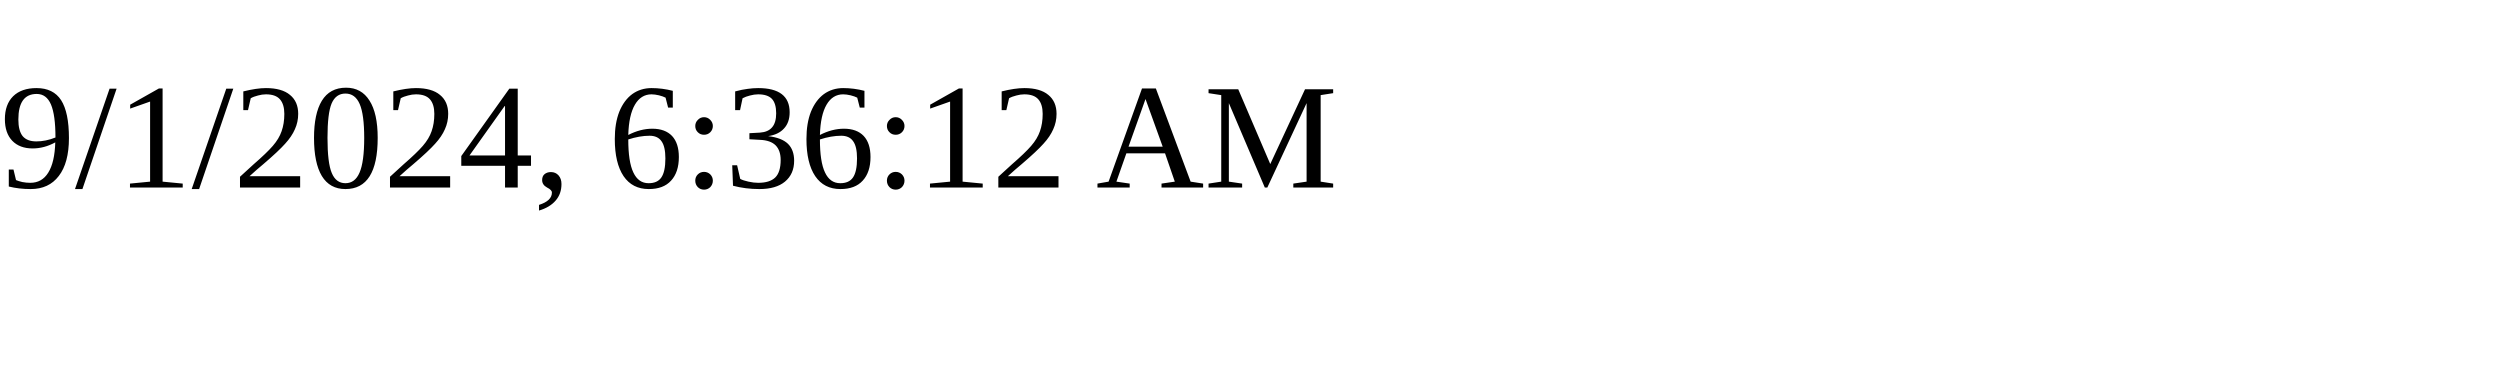
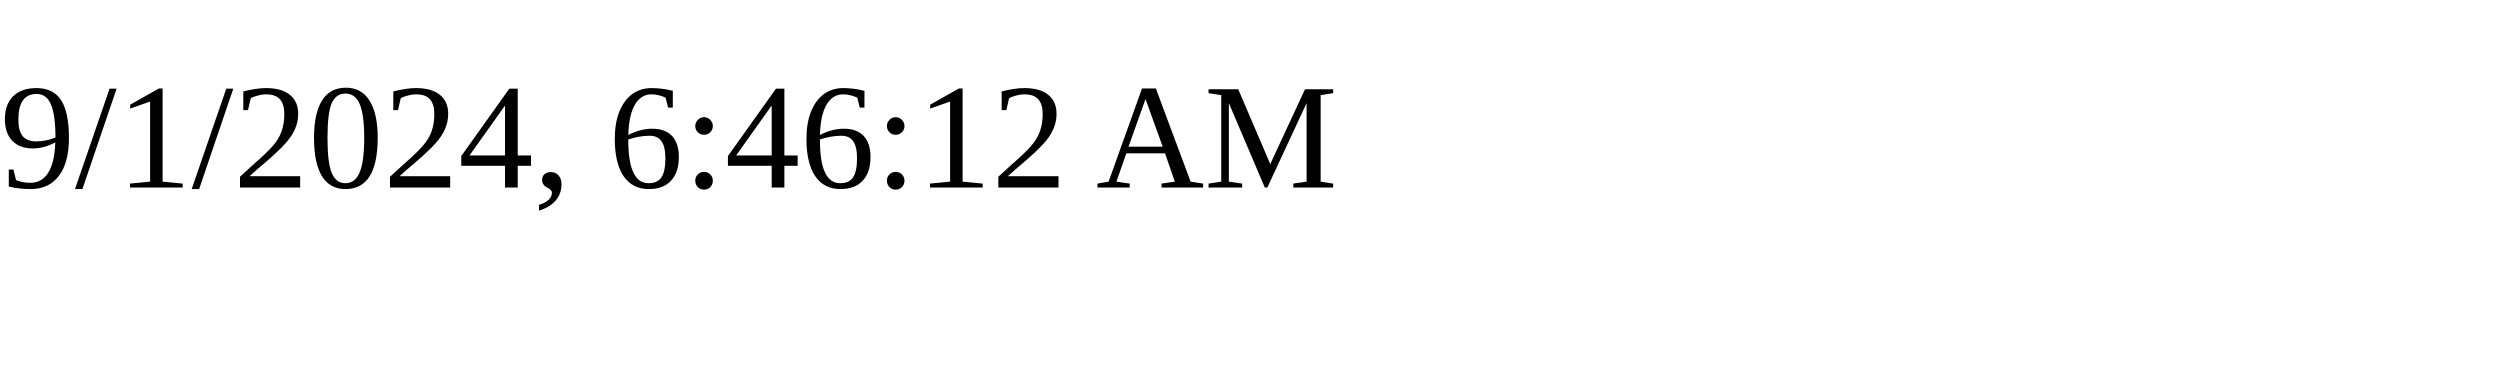
<svg xmlns="http://www.w3.org/2000/svg" height="30" width="200">
-   <text x="0" y="15">9/1/2024, 6:36:12 AM</text>
+   <text x="0" y="15">9/1/2024, 6:46:12 AM</text>
</svg>
